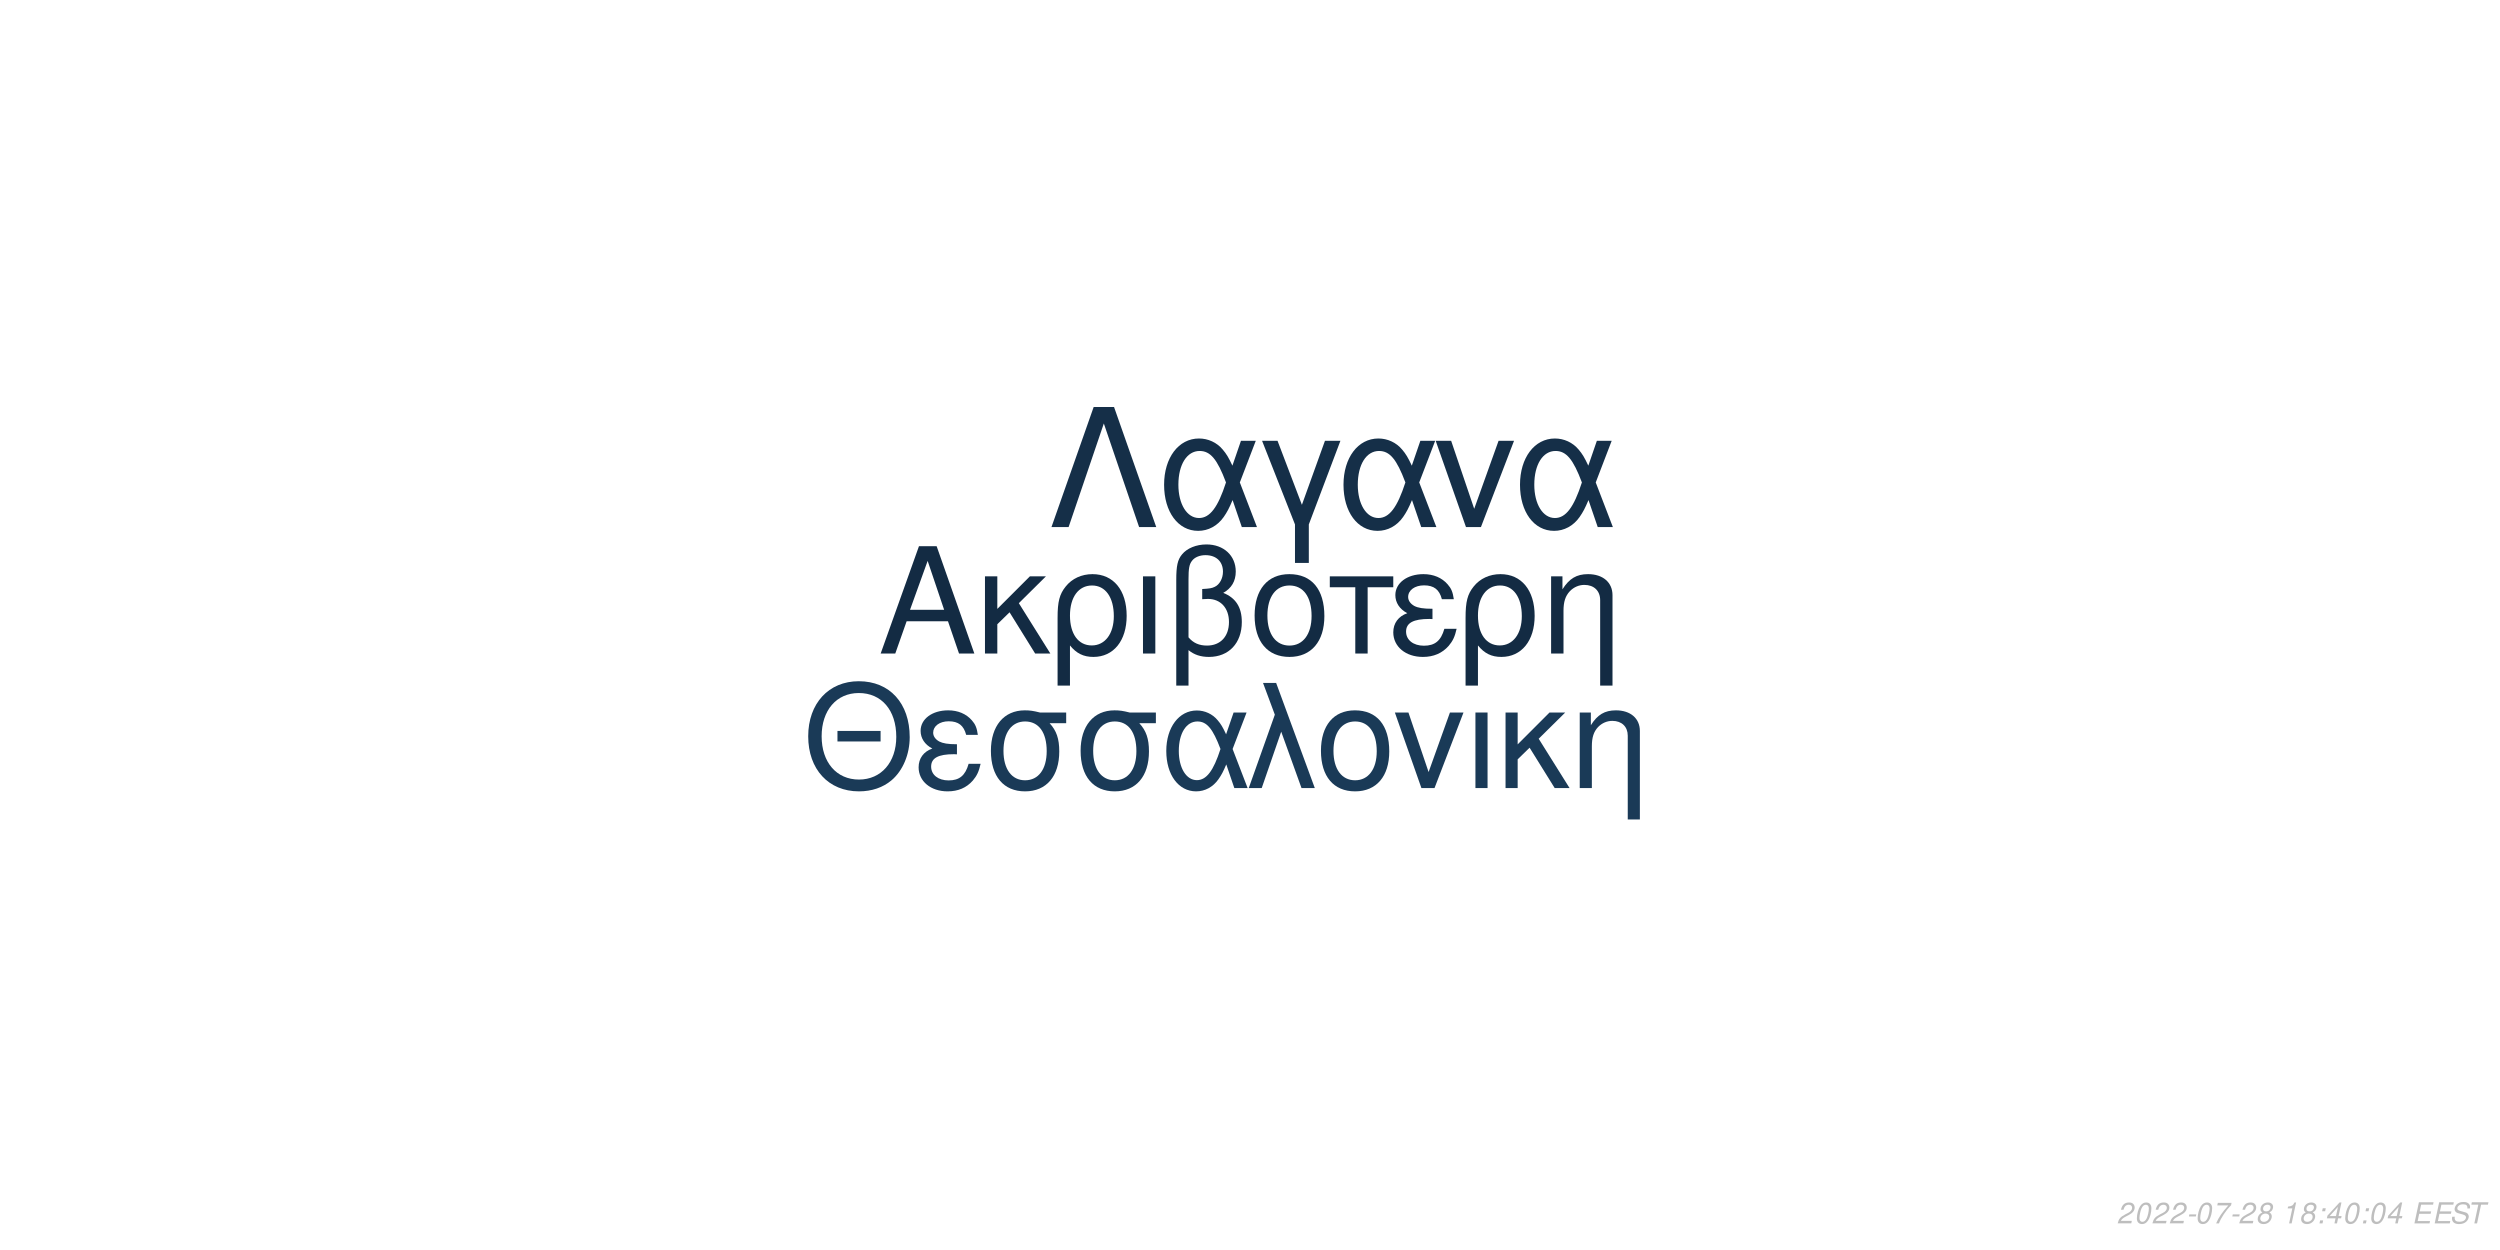
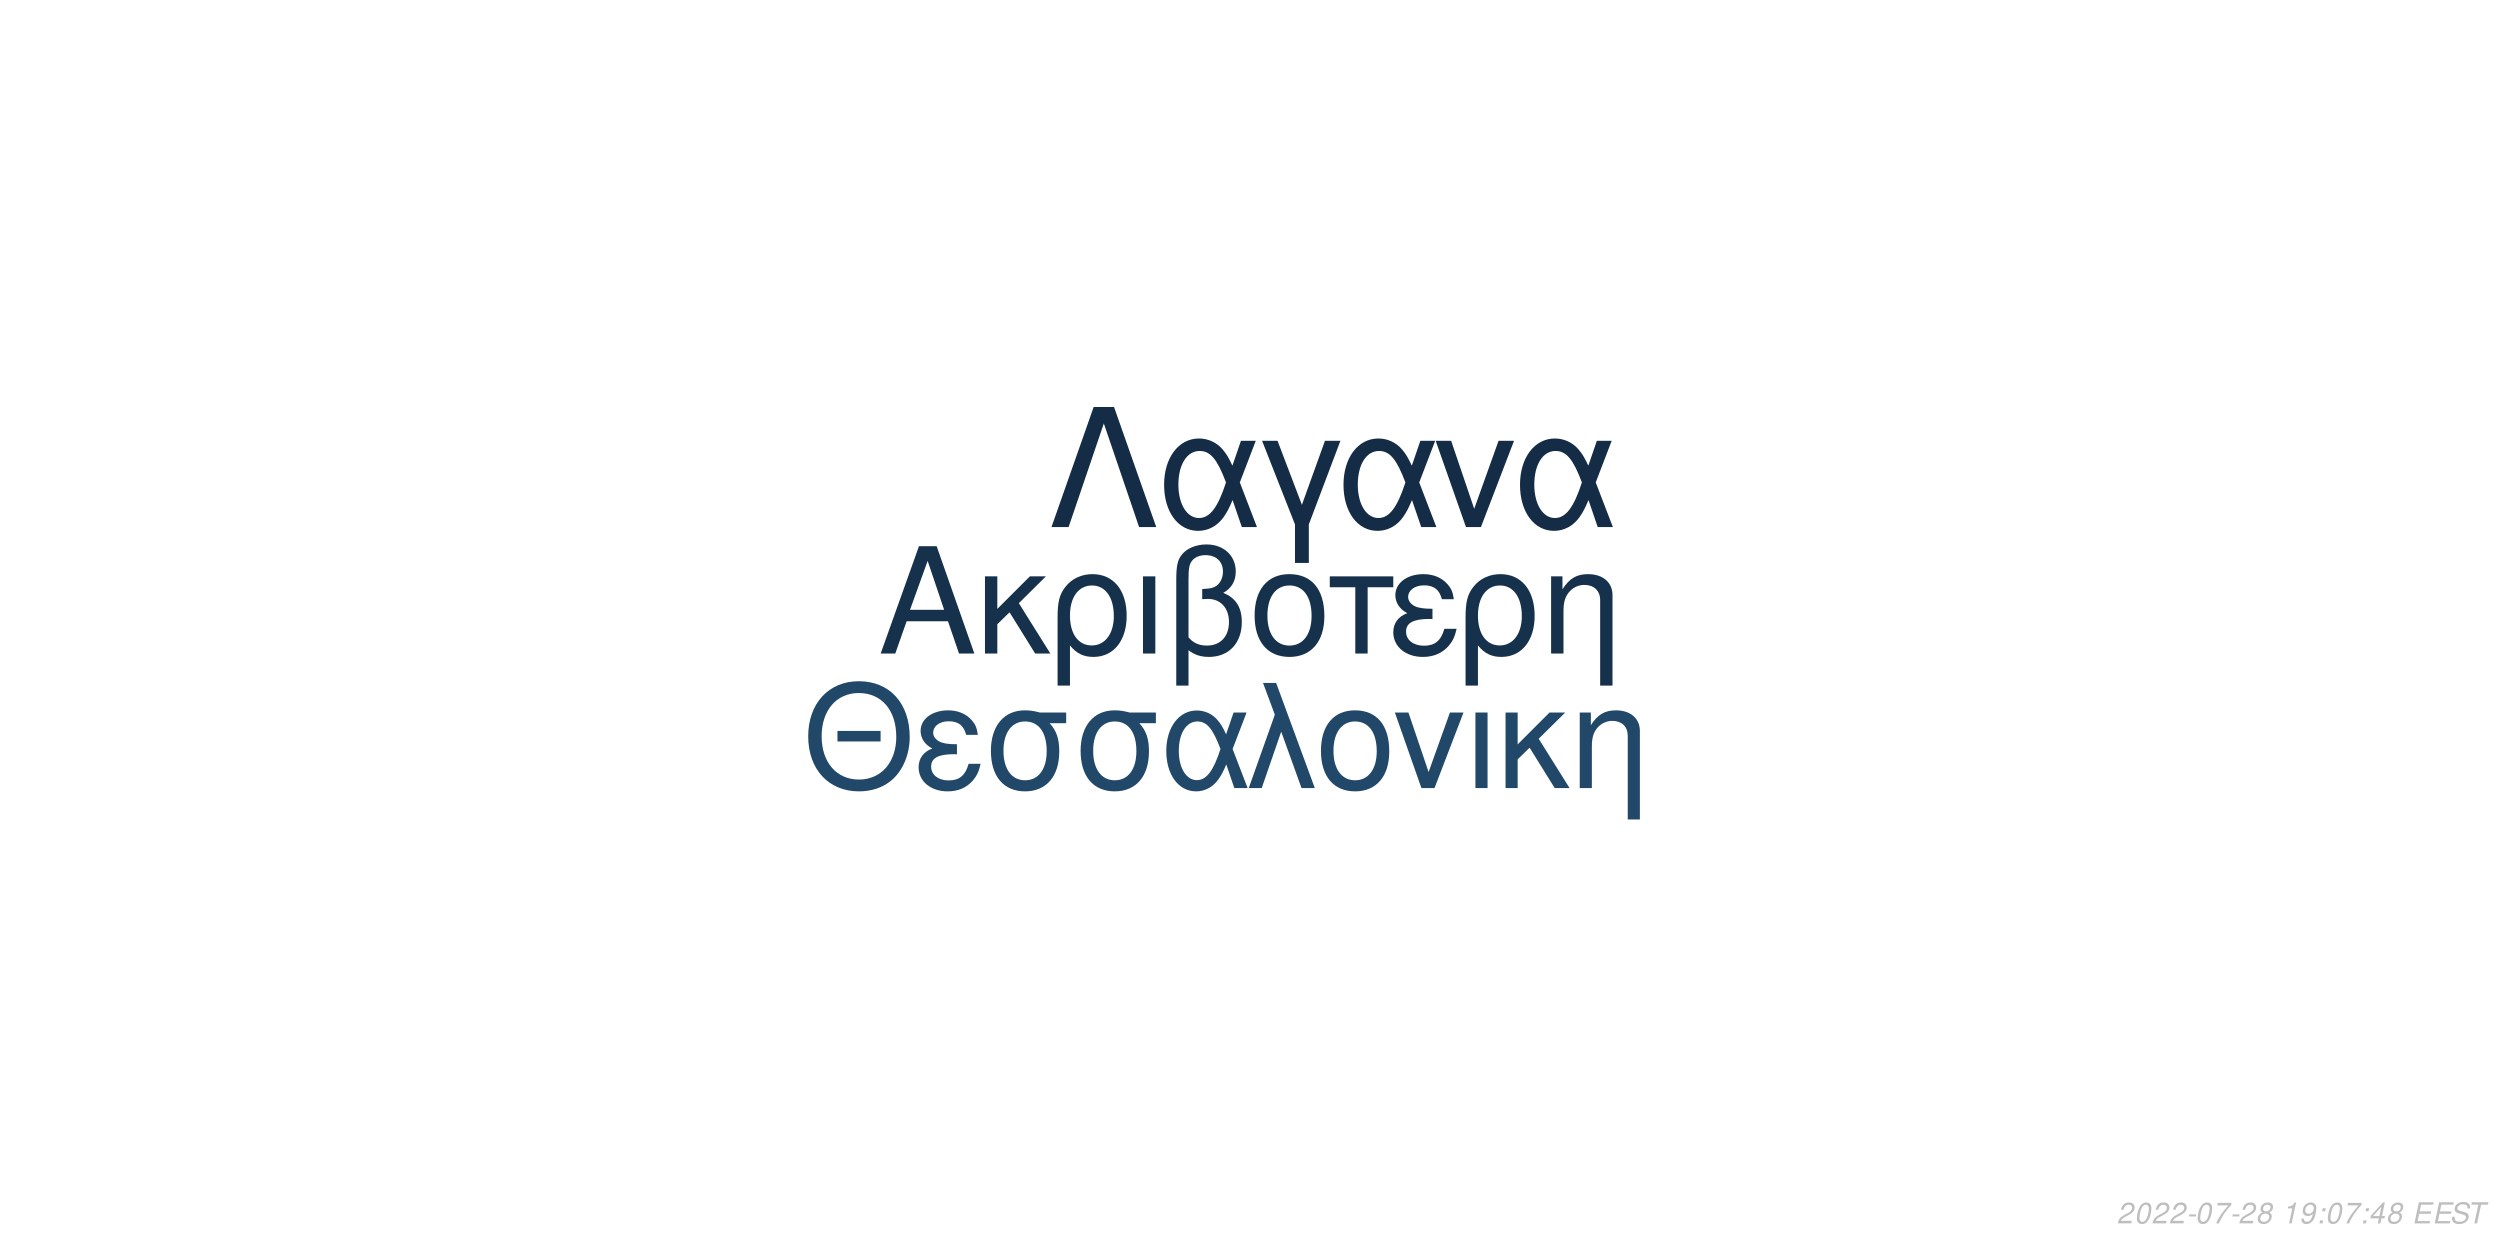
<svg xmlns="http://www.w3.org/2000/svg" xmlns:xlink="http://www.w3.org/1999/xlink" width="864pt" height="432pt" viewBox="0 0 864 432" version="1.1">
  <defs>
    <g>
      <symbol overflow="visible" id="glyph0-0">
        <path style="stroke:none;" d="" />
      </symbol>
      <symbol overflow="visible" id="glyph0-1">
        <path style="stroke:none;" d="M 24.125 -11.141 L 27.938 0 L 33.234 0 L 20.203 -37.094 L 14.094 -37.094 L 0.859 0 L 5.906 0 L 9.828 -11.141 Z M 22.797 -15.109 L 11 -15.109 L 17.094 -32.016 Z M 22.797 -15.109 " />
      </symbol>
      <symbol overflow="visible" id="glyph0-2">
        <path style="stroke:none;" d="M 7.172 -15.422 L 7.172 -26.672 L 2.906 -26.672 L 2.906 0 L 7.172 0 L 7.172 -10.125 L 11.406 -14.25 L 20.25 0 L 25.5 0 L 14.609 -17.406 L 23.969 -26.672 L 18.422 -26.672 Z M 7.172 -15.422 " />
      </symbol>
      <symbol overflow="visible" id="glyph0-3">
        <path style="stroke:none;" d="M 3 11.094 L 7.281 11.094 L 7.281 -2.797 C 9.516 -0.047 11.953 1.172 15.375 1.172 C 22.344 1.172 26.875 -4.422 26.875 -13.031 C 26.875 -21.891 22.297 -27.438 15.062 -27.438 C 11.297 -27.438 7.984 -25.906 5.797 -23.156 C 3.672 -20.516 3 -17.969 3 -12.359 Z M 14.906 -23.516 C 19.547 -23.516 22.438 -19.438 22.438 -12.922 C 22.438 -6.812 19.391 -2.797 14.812 -2.797 C 10.172 -2.797 7.281 -6.766 7.281 -13.125 C 7.281 -19.484 10.234 -23.516 14.906 -23.516 Z M 14.906 -23.516 " />
      </symbol>
      <symbol overflow="visible" id="glyph0-4">
        <path style="stroke:none;" d="M 3.516 0 L 7.781 0 L 7.781 -26.672 L 3.516 -26.672 Z M 3.516 0 " />
      </symbol>
      <symbol overflow="visible" id="glyph0-5">
        <path style="stroke:none;" d="M 4.016 11.094 L 8.25 11.094 L 8.25 -1.172 C 10.172 0.406 12.422 1.172 15.312 1.172 C 22.188 1.172 26.672 -3.609 26.672 -10.891 C 26.672 -15.984 24.578 -19.234 20.25 -20.969 C 23.109 -22.547 24.578 -25.031 24.578 -28.344 C 24.578 -33.844 20.406 -37.703 14.453 -37.703 C 10.938 -37.703 7.734 -36.391 6 -34.25 C 4.484 -32.422 4.016 -30.328 4.016 -25.391 Z M 8.25 -25.656 C 8.25 -29.359 8.5 -30.844 9.469 -32.062 C 10.375 -33.281 12.156 -34 14.094 -34 C 17.812 -34 20.156 -31.812 20.156 -28.297 C 20.156 -25.953 18.984 -23.812 17.297 -23.047 C 16.281 -22.547 15.469 -22.438 12.984 -22.297 L 12.984 -18.781 C 13.734 -18.828 14.344 -18.875 14.969 -18.875 C 19.344 -18.875 22.234 -15.719 22.234 -10.891 C 22.234 -5.906 19.281 -2.75 14.656 -2.75 C 11.953 -2.75 9.922 -3.609 8.25 -5.594 Z M 8.25 -25.656 " />
      </symbol>
      <symbol overflow="visible" id="glyph0-6">
        <path style="stroke:none;" d="M 14.094 -27.438 C 6.562 -27.438 2.094 -22.094 2.094 -13.125 C 2.094 -4.125 6.562 1.172 14.141 1.172 C 21.672 1.172 26.203 -4.172 26.203 -12.922 C 26.203 -22.188 21.828 -27.438 14.094 -27.438 Z M 14.141 -23.516 C 18.938 -23.516 21.781 -19.594 21.781 -12.984 C 21.781 -6.672 18.828 -2.75 14.141 -2.75 C 9.422 -2.75 6.516 -6.672 6.516 -13.125 C 6.516 -19.594 9.422 -23.516 14.141 -23.516 Z M 14.141 -23.516 " />
      </symbol>
      <symbol overflow="visible" id="glyph0-7">
        <path style="stroke:none;" d="M 7.891 0 L 12.156 0 L 12.156 -22.906 L 21.016 -22.906 L 21.016 -26.672 L -0.922 -26.672 L -0.922 -22.906 L 7.891 -22.906 Z M 7.891 0 " />
      </symbol>
      <symbol overflow="visible" id="glyph0-8">
        <path style="stroke:none;" d="M 14.562 -15.469 C 11.344 -15.469 9.562 -15.781 8.297 -16.438 C 6.922 -17.203 6.156 -18.328 6.156 -19.547 C 6.156 -21.891 8.453 -23.562 11.656 -23.562 C 15.062 -23.562 16.953 -22.094 17.812 -18.781 L 21.938 -18.781 C 21.578 -21.266 21.062 -22.5 19.797 -23.922 C 17.812 -26.203 14.906 -27.438 11.453 -27.438 C 5.797 -27.438 1.734 -24.375 1.734 -20.203 C 1.734 -17.609 3.156 -15.375 5.859 -13.938 C 2.797 -12.875 1.016 -10.484 1.016 -7.328 C 1.016 -2.391 5.297 1.172 11.25 1.172 C 14.969 1.172 17.906 -0.109 20.156 -2.641 C 21.578 -4.328 22.297 -5.797 22.906 -8.547 L 18.672 -8.547 C 17.5 -4.422 15.422 -2.703 11.609 -2.703 C 7.938 -2.703 5.438 -4.688 5.438 -7.578 C 5.438 -10.578 7.938 -11.953 13.484 -11.953 C 13.641 -11.953 14.094 -11.953 14.562 -11.906 Z M 14.562 -15.469 " />
      </symbol>
      <symbol overflow="visible" id="glyph0-9">
        <path style="stroke:none;" d="M 3.562 -26.672 L 3.562 0 L 7.844 0 L 7.844 -14.703 C 7.844 -17.906 8.5 -19.891 10.031 -21.531 C 11.406 -22.953 13.188 -23.719 15.062 -23.719 C 18.375 -23.719 20.516 -21.672 20.516 -18.469 L 20.516 11.094 L 24.781 11.094 L 24.781 -20.156 C 24.781 -24.578 21.469 -27.438 16.328 -27.438 C 12.359 -27.438 9.828 -25.906 7.484 -22.188 L 7.484 -26.672 Z M 3.562 -26.672 " />
      </symbol>
      <symbol overflow="visible" id="glyph1-0">
        <path style="stroke:none;" d="" />
      </symbol>
      <symbol overflow="visible" id="glyph1-1">
        <path style="stroke:none;" d="M 26.859 -19.734 L 11.953 -19.734 L 11.953 -16.094 L 26.859 -16.094 Z M 19.328 -36.922 C 8.922 -36.922 1.844 -29.25 1.844 -17.891 C 1.844 -6.484 8.875 1.141 19.391 1.141 C 23.812 1.141 27.703 -0.203 30.641 -2.688 C 34.578 -6.031 36.922 -11.656 36.922 -17.594 C 36.922 -29.297 30 -36.922 19.328 -36.922 Z M 19.328 -32.844 C 27.203 -32.844 32.281 -26.906 32.281 -17.688 C 32.281 -8.922 27.062 -2.938 19.391 -2.938 C 11.609 -2.938 6.484 -8.922 6.484 -17.891 C 6.484 -26.859 11.609 -32.844 19.328 -32.844 Z M 19.328 -32.844 " />
      </symbol>
      <symbol overflow="visible" id="glyph1-2">
        <path style="stroke:none;" d="M 14.25 -15.141 C 11.109 -15.141 9.375 -15.453 8.125 -16.094 C 6.781 -16.844 6.031 -17.938 6.031 -19.141 C 6.031 -21.422 8.266 -23.078 11.406 -23.078 C 14.75 -23.078 16.594 -21.625 17.438 -18.391 L 21.469 -18.391 C 21.125 -20.828 20.625 -22.031 19.391 -23.422 C 17.438 -25.656 14.594 -26.859 11.219 -26.859 C 5.688 -26.859 1.688 -23.875 1.688 -19.781 C 1.688 -17.234 3.094 -15.047 5.734 -13.656 C 2.734 -12.609 1 -10.266 1 -7.172 C 1 -2.344 5.188 1.141 11.016 1.141 C 14.656 1.141 17.547 -0.094 19.734 -2.594 C 21.125 -4.234 21.828 -5.688 22.422 -8.375 L 18.281 -8.375 C 17.141 -4.328 15.094 -2.641 11.359 -2.641 C 7.766 -2.641 5.328 -4.578 5.328 -7.422 C 5.328 -10.359 7.766 -11.703 13.203 -11.703 C 13.359 -11.703 13.797 -11.703 14.25 -11.656 Z M 14.25 -15.141 " />
      </symbol>
      <symbol overflow="visible" id="glyph1-3">
        <path style="stroke:none;" d="M 29 -26.109 L 19.938 -26.109 C 17.594 -26.703 16.438 -26.859 14.703 -26.859 C 7.469 -26.859 2.984 -21.469 2.984 -12.859 C 2.984 -4.031 7.375 1.141 14.797 1.141 C 22.172 1.141 26.609 -4.078 26.609 -12.656 C 26.609 -17.047 25.656 -19.828 23.266 -22.422 L 29 -22.422 Z M 14.797 -23.016 C 19.531 -23.016 22.266 -19.234 22.266 -12.75 C 22.266 -6.531 19.438 -2.688 14.797 -2.688 C 10.172 -2.688 7.328 -6.531 7.328 -12.859 C 7.328 -19.188 10.172 -23.016 14.797 -23.016 Z M 14.797 -23.016 " />
      </symbol>
      <symbol overflow="visible" id="glyph1-4">
        <path style="stroke:none;" d="M 29.344 -26.109 L 24.859 -26.109 L 22.266 -18.578 C 21.125 -21.031 20.484 -22.125 19.328 -23.469 C 17.547 -25.609 14.906 -26.812 12.156 -26.812 C 5.984 -26.812 1.594 -20.984 1.594 -12.812 C 1.594 -4.578 5.828 1.141 11.906 1.141 C 14.953 1.141 17.734 -0.344 19.625 -3.047 C 20.672 -4.531 21.281 -5.688 22.328 -8.172 L 25.109 0 L 29.703 0 L 24.516 -13.5 Z M 20.328 -13.5 C 17.891 -5.922 15.453 -2.734 12.156 -2.734 C 8.516 -2.734 5.922 -6.922 5.922 -12.812 C 5.922 -18.938 8.516 -23.016 12.359 -23.016 C 15.594 -23.016 17.688 -20.531 20.328 -13.5 Z M 20.328 -13.5 " />
      </symbol>
      <symbol overflow="visible" id="glyph1-5">
        <path style="stroke:none;" d="M 1.094 0 L 5.578 0 L 12.312 -19.484 L 19.328 0 L 23.922 0 L 10.562 -36.328 L 6.031 -36.328 L 10.109 -25.359 Z M 1.094 0 " />
      </symbol>
      <symbol overflow="visible" id="glyph1-6">
        <path style="stroke:none;" d="M 13.797 -26.859 C 6.422 -26.859 2.047 -21.625 2.047 -12.859 C 2.047 -4.031 6.422 1.141 13.859 1.141 C 21.234 1.141 25.656 -4.078 25.656 -12.656 C 25.656 -21.719 21.375 -26.859 13.797 -26.859 Z M 13.859 -23.016 C 18.531 -23.016 21.328 -19.188 21.328 -12.703 C 21.328 -6.531 18.438 -2.688 13.859 -2.688 C 9.219 -2.688 6.375 -6.531 6.375 -12.859 C 6.375 -19.188 9.219 -23.016 13.859 -23.016 Z M 13.859 -23.016 " />
      </symbol>
      <symbol overflow="visible" id="glyph1-7">
        <path style="stroke:none;" d="M 14.297 0 L 24.312 -26.109 L 19.625 -26.109 L 12.25 -5.531 L 5.281 -26.109 L 0.594 -26.109 L 9.766 0 Z M 14.297 0 " />
      </symbol>
      <symbol overflow="visible" id="glyph1-8">
        <path style="stroke:none;" d="M 3.438 0 L 7.625 0 L 7.625 -26.109 L 3.438 -26.109 Z M 3.438 0 " />
      </symbol>
      <symbol overflow="visible" id="glyph1-9">
        <path style="stroke:none;" d="M 7.031 -15.094 L 7.031 -26.109 L 2.844 -26.109 L 2.844 0 L 7.031 0 L 7.031 -9.922 L 11.156 -13.953 L 19.828 0 L 24.969 0 L 14.297 -17.047 L 23.469 -26.109 L 18.031 -26.109 Z M 7.031 -15.094 " />
      </symbol>
      <symbol overflow="visible" id="glyph1-10">
        <path style="stroke:none;" d="M 3.484 -26.109 L 3.484 0 L 7.672 0 L 7.672 -14.406 C 7.672 -17.547 8.328 -19.484 9.812 -21.078 C 11.156 -22.469 12.906 -23.219 14.75 -23.219 C 17.984 -23.219 20.078 -21.234 20.078 -18.094 L 20.078 10.859 L 24.266 10.859 L 24.266 -19.734 C 24.266 -24.062 21.031 -26.859 16 -26.859 C 12.109 -26.859 9.609 -25.359 7.328 -21.719 L 7.328 -26.109 Z M 3.484 -26.109 " />
      </symbol>
      <symbol overflow="visible" id="glyph2-0">
        <path style="stroke:none;" d="" />
      </symbol>
      <symbol overflow="visible" id="glyph2-1">
        <path style="stroke:none;" d="M 22.531 -41.484 L 15.484 -41.484 L 0.906 0 L 6.828 0 L 19 -35.797 L 31.188 0 L 37.109 0 Z M 22.531 -41.484 " />
      </symbol>
      <symbol overflow="visible" id="glyph2-2">
        <path style="stroke:none;" d="M 33.516 -29.812 L 28.391 -29.812 L 25.438 -21.219 C 24.125 -24.016 23.391 -25.266 22.078 -26.797 C 20.031 -29.25 17.016 -30.609 13.891 -30.609 C 6.828 -30.609 1.828 -23.953 1.828 -14.625 C 1.828 -5.234 6.656 1.312 13.594 1.312 C 17.078 1.312 20.266 -0.391 22.422 -3.469 C 23.609 -5.172 24.297 -6.484 25.5 -9.328 L 28.688 0 L 33.922 0 L 28 -15.422 Z M 23.219 -15.422 C 20.422 -6.766 17.641 -3.125 13.891 -3.125 C 9.734 -3.125 6.766 -7.906 6.766 -14.625 C 6.766 -21.625 9.734 -26.297 14.109 -26.297 C 17.812 -26.297 20.203 -23.453 23.219 -15.422 Z M 23.219 -15.422 " />
      </symbol>
      <symbol overflow="visible" id="glyph2-3">
        <path style="stroke:none;" d="M 12.062 12.406 L 16.844 12.406 L 16.844 -0.906 L 27.766 -29.812 L 22.422 -29.812 L 14.453 -7.688 L 6.031 -29.812 L 0.688 -29.812 L 12.062 -0.906 Z M 12.062 12.406 " />
      </symbol>
      <symbol overflow="visible" id="glyph2-4">
        <path style="stroke:none;" d="M 16.328 0 L 27.766 -29.812 L 22.422 -29.812 L 14 -6.312 L 6.031 -29.812 L 0.688 -29.812 L 11.156 0 Z M 16.328 0 " />
      </symbol>
      <symbol overflow="visible" id="glyph3-0">
        <path style="stroke:none;" d="" />
      </symbol>
      <symbol overflow="visible" id="glyph3-1">
        <path style="stroke:none;" d="M 5.234 -0.875 L 1.469 -0.875 C 1.641 -1.375 2.203 -1.891 3.109 -2.344 L 4.234 -2.938 C 5.562 -3.625 6.219 -4.469 6.219 -5.484 C 6.219 -5.938 6.062 -6.359 5.797 -6.656 C 5.469 -7.047 4.984 -7.234 4.312 -7.234 C 2.766 -7.234 1.891 -6.453 1.484 -4.734 L 2.375 -4.734 C 2.484 -5.188 2.609 -5.484 2.797 -5.75 C 3.094 -6.203 3.609 -6.453 4.188 -6.453 C 4.891 -6.453 5.344 -6.031 5.344 -5.375 C 5.344 -4.703 4.859 -4.094 4.016 -3.656 L 2.984 -3.125 C 1.234 -2.188 0.797 -1.656 0.344 -0.016 L 5.047 -0.016 Z M 5.234 -0.875 " />
      </symbol>
      <symbol overflow="visible" id="glyph3-2">
        <path style="stroke:none;" d="M 4.203 -7.234 C 3.375 -7.234 2.688 -6.812 2.125 -5.984 C 1.484 -5.047 0.984 -3.188 0.984 -1.734 C 0.984 -1.109 1.172 -0.562 1.484 -0.266 C 1.797 0.047 2.281 0.234 2.766 0.234 C 3.625 0.234 4.281 -0.156 4.859 -1.016 C 5.516 -1.953 6 -3.797 6 -5.266 C 6 -6.5 5.328 -7.234 4.203 -7.234 Z M 4.094 -6.453 C 4.734 -6.453 5.125 -5.984 5.125 -5.156 C 5.125 -4.203 4.781 -2.625 4.406 -1.812 C 3.984 -0.938 3.516 -0.547 2.875 -0.547 C 2.25 -0.547 1.875 -1.031 1.875 -1.828 C 1.875 -2.797 2.203 -4.344 2.594 -5.203 C 2.984 -6.047 3.453 -6.453 4.094 -6.453 Z M 4.094 -6.453 " />
      </symbol>
      <symbol overflow="visible" id="glyph3-3">
        <path style="stroke:none;" d="M 3.516 -3.125 L 1.125 -3.125 L 0.969 -2.406 L 3.359 -2.406 Z M 3.516 -3.125 " />
      </symbol>
      <symbol overflow="visible" id="glyph3-4">
        <path style="stroke:none;" d="M 6.703 -7.094 L 1.953 -7.094 L 1.766 -6.219 L 5.594 -6.219 C 3.344 -3.688 2.266 -2.109 1.375 0 L 2.344 0 C 3.031 -1.906 4.828 -4.594 6.547 -6.281 Z M 6.703 -7.094 " />
      </symbol>
      <symbol overflow="visible" id="glyph3-5">
        <path style="stroke:none;" d="M 4.766 -3.797 C 5.078 -3.969 5.234 -4.078 5.438 -4.234 C 5.812 -4.594 6.062 -5.172 6.062 -5.734 C 6.062 -6.625 5.344 -7.234 4.266 -7.234 C 2.812 -7.234 1.703 -6.219 1.703 -4.875 C 1.703 -4.406 1.875 -4.125 2.359 -3.812 C 1.297 -3.312 0.75 -2.516 0.75 -1.469 C 0.75 -0.438 1.547 0.234 2.812 0.234 C 3.656 0.234 4.359 -0.094 4.938 -0.734 C 5.359 -1.234 5.609 -1.859 5.609 -2.438 C 5.609 -3.047 5.312 -3.516 4.766 -3.797 Z M 4.109 -6.453 C 4.797 -6.453 5.188 -6.125 5.188 -5.578 C 5.188 -5.266 5.062 -4.922 4.859 -4.672 C 4.562 -4.312 4.188 -4.156 3.656 -4.156 C 2.984 -4.156 2.594 -4.453 2.594 -4.984 C 2.594 -5.859 3.203 -6.453 4.109 -6.453 Z M 3.453 -3.406 C 4.234 -3.406 4.734 -2.984 4.734 -2.312 C 4.734 -1.312 3.922 -0.547 2.875 -0.547 C 2.125 -0.547 1.625 -0.969 1.625 -1.625 C 1.625 -2.609 2.438 -3.406 3.453 -3.406 Z M 3.453 -3.406 " />
      </symbol>
      <symbol overflow="visible" id="glyph3-6">
        <path style="stroke:none;" d="" />
      </symbol>
      <symbol overflow="visible" id="glyph3-7">
        <path style="stroke:none;" d="M 3.703 -5.188 L 2.594 0 L 3.469 0 L 5.016 -7.234 L 4.438 -7.234 C 3.906 -6.156 3.688 -6.016 2.234 -5.812 L 2.109 -5.188 Z M 3.703 -5.188 " />
      </symbol>
      <symbol overflow="visible" id="glyph3-8">
+         <path style="stroke:none;" d="M 0.844 -1.656 C 0.844 -1.547 0.844 -1.438 0.844 -1.375 C 0.844 -0.406 1.531 0.234 2.578 0.234 C 3.203 0.234 3.766 0.016 4.297 -0.438 C 4.938 -1 5.312 -1.656 5.594 -2.719 C 5.844 -3.672 6.016 -4.766 6.016 -5.375 C 6.016 -5.844 5.844 -6.328 5.547 -6.656 C 5.203 -7.031 4.703 -7.234 4.062 -7.234 C 2.516 -7.234 1.297 -5.938 1.297 -4.266 C 1.297 -3.203 1.984 -2.547 3.047 -2.547 C 3.484 -2.547 3.953 -2.672 4.281 -2.891 C 4.406 -2.984 4.547 -3.078 4.828 -3.344 C 4.438 -1.484 3.703 -0.547 2.703 -0.547 C 2.109 -0.547 1.719 -0.938 1.719 -1.547 L 1.719 -1.656 Z M 3.953 -6.453 C 4.625 -6.453 5.141 -5.953 5.141 -5.281 C 5.141 -4.188 4.312 -3.312 3.297 -3.312 C 2.594 -3.312 2.172 -3.734 2.172 -4.453 C 2.172 -5.562 2.984 -6.453 3.953 -6.453 Z M 3.953 -6.453 " />
+       </symbol>
+       <symbol overflow="visible" id="glyph3-9">
        <path style="stroke:none;" d="M 2.359 -1.031 L 1.312 -1.031 L 1.094 0 L 2.141 0 Z M 3.266 -5.234 L 2.219 -5.234 L 2 -4.203 L 3.047 -4.203 Z M 3.266 -5.234 " />
      </symbol>
-       <symbol overflow="visible" id="glyph3-9">
+       <symbol overflow="visible" id="glyph3-10">
        <path style="stroke:none;" d="M 3.625 -1.75 L 3.266 0 L 4.141 0 L 4.516 -1.75 L 5.562 -1.75 L 5.734 -2.531 L 4.688 -2.531 L 5.688 -7.234 L 5.016 -7.234 L 0.844 -2.672 L 0.641 -1.75 Z M 3.797 -2.531 L 1.594 -2.531 L 4.469 -5.703 Z M 3.797 -2.531 " />
      </symbol>
-       <symbol overflow="visible" id="glyph3-10">
+       <symbol overflow="visible" id="glyph3-11">
        <path style="stroke:none;" d="M 2.547 -3.312 L 6.5 -3.312 L 6.688 -4.141 L 2.719 -4.141 L 3.219 -6.469 L 7.344 -6.469 L 7.516 -7.297 L 2.453 -7.297 L 0.906 0 L 6.125 0 L 6.297 -0.812 L 2.016 -0.812 Z M 2.547 -3.312 " />
      </symbol>
-       <symbol overflow="visible" id="glyph3-11">
+       <symbol overflow="visible" id="glyph3-12">
        <path style="stroke:none;" d="M 7.062 -5.156 C 7.125 -5.438 7.141 -5.562 7.141 -5.703 C 7.141 -6.156 6.938 -6.594 6.594 -6.891 C 6.188 -7.25 5.656 -7.406 4.875 -7.406 C 3.844 -7.406 3.047 -7.125 2.5 -6.562 C 2.094 -6.141 1.781 -5.438 1.781 -4.922 C 1.781 -4.297 2.219 -3.766 2.891 -3.562 L 4.594 -3.094 C 5.406 -2.859 5.734 -2.578 5.734 -2.094 C 5.734 -1.781 5.547 -1.406 5.266 -1.141 C 4.844 -0.766 4.266 -0.578 3.453 -0.578 C 2.328 -0.578 1.812 -0.984 1.812 -1.906 C 1.812 -2.047 1.812 -2.125 1.844 -2.312 L 0.984 -2.312 C 0.906 -2.062 0.891 -1.906 0.891 -1.688 C 0.891 -0.484 1.797 0.234 3.297 0.234 C 4.359 0.234 5.234 -0.062 5.812 -0.609 C 6.344 -1.078 6.688 -1.797 6.688 -2.375 C 6.688 -2.641 6.609 -2.906 6.453 -3.156 C 6.234 -3.5 5.938 -3.703 5.469 -3.828 L 3.75 -4.312 C 2.984 -4.547 2.734 -4.734 2.734 -5.188 C 2.734 -5.547 2.875 -5.844 3.188 -6.109 C 3.547 -6.438 4.031 -6.594 4.703 -6.594 C 5.266 -6.594 5.688 -6.484 5.906 -6.297 C 6.094 -6.125 6.219 -5.797 6.219 -5.516 C 6.219 -5.422 6.203 -5.344 6.188 -5.156 Z M 7.062 -5.156 " />
      </symbol>
-       <symbol overflow="visible" id="glyph3-12">
+       <symbol overflow="visible" id="glyph3-13">
        <path style="stroke:none;" d="M 4.938 -6.469 L 7.312 -6.469 L 7.484 -7.297 L 1.75 -7.297 L 1.578 -6.469 L 3.984 -6.469 L 2.609 0 L 3.547 0 Z M 4.938 -6.469 " />
      </symbol>
    </g>
  </defs>
  <g id="surface1">
    <rect x="0" y="0" width="864" height="432" style="fill:rgb(100%,100%,100%);fill-opacity:1;stroke:none;" />
-     <g style="fill:rgb(7.451%,16.863%,26.275%);fill-opacity:1;">
+     <g style="fill:rgb(8.627%,19.216%,29.412%);fill-opacity:1;">
      <use xlink:href="#glyph0-1" x="303.5" y="225.861" />
      <use xlink:href="#glyph0-2" x="337.5" y="225.861" />
      <use xlink:href="#glyph0-3" x="362.5" y="225.861" />
      <use xlink:href="#glyph0-4" x="391.5" y="225.861" />
      <use xlink:href="#glyph0-5" x="402.5" y="225.861" />
      <use xlink:href="#glyph0-6" x="431.5" y="225.861" />
      <use xlink:href="#glyph0-7" x="460.5" y="225.861" />
      <use xlink:href="#glyph0-8" x="480.5" y="225.861" />
      <use xlink:href="#glyph0-3" x="503.5" y="225.861" />
      <use xlink:href="#glyph0-9" x="532.5" y="225.861" />
    </g>
-     <g style="fill:rgb(10.196%,22.745%,34.118%);fill-opacity:1;">
+     <g style="fill:rgb(12.941%,27.843%,41.176%);fill-opacity:1;">
      <use xlink:href="#glyph1-1" x="277.473" y="272.354" />
      <use xlink:href="#glyph1-2" x="316.473" y="272.354" />
      <use xlink:href="#glyph1-3" x="339.473" y="272.354" />
      <use xlink:href="#glyph1-3" x="370.473" y="272.354" />
      <use xlink:href="#glyph1-4" x="401.473" y="272.354" />
      <use xlink:href="#glyph1-5" x="430.473" y="272.354" />
      <use xlink:href="#glyph1-6" x="454.473" y="272.354" />
      <use xlink:href="#glyph1-7" x="481.473" y="272.354" />
      <use xlink:href="#glyph1-8" x="506.473" y="272.354" />
      <use xlink:href="#glyph1-9" x="517.473" y="272.354" />
      <use xlink:href="#glyph1-10" x="542.473" y="272.354" />
    </g>
-     <g style="fill:rgb(8.235%,18.431%,28.235%);fill-opacity:1;">
+     <g style="fill:rgb(7.843%,17.255%,27.059%);fill-opacity:1;">
      <use xlink:href="#glyph2-1" x="362.484" y="182.152" />
      <use xlink:href="#glyph2-2" x="400.484" y="182.152" />
      <use xlink:href="#glyph2-3" x="435.484" y="182.152" />
      <use xlink:href="#glyph2-2" x="462.484" y="182.152" />
      <use xlink:href="#glyph2-4" x="495.484" y="182.152" />
      <use xlink:href="#glyph2-2" x="523.484" y="182.152" />
    </g>
    <g style="fill:rgb(74.51%,74.51%,74.51%);fill-opacity:1;">
      <use xlink:href="#glyph3-1" x="731.52" y="422.81" />
      <use xlink:href="#glyph3-2" x="737.52" y="422.81" />
      <use xlink:href="#glyph3-1" x="743.52" y="422.81" />
      <use xlink:href="#glyph3-1" x="749.52" y="422.81" />
      <use xlink:href="#glyph3-3" x="755.52" y="422.81" />
      <use xlink:href="#glyph3-2" x="758.52" y="422.81" />
      <use xlink:href="#glyph3-4" x="764.52" y="422.81" />
      <use xlink:href="#glyph3-3" x="770.52" y="422.81" />
      <use xlink:href="#glyph3-1" x="773.52" y="422.81" />
      <use xlink:href="#glyph3-5" x="779.52" y="422.81" />
      <use xlink:href="#glyph3-6" x="785.52" y="422.81" />
      <use xlink:href="#glyph3-7" x="788.52" y="422.81" />
-       <use xlink:href="#glyph3-5" x="794.52" y="422.81" />
-       <use xlink:href="#glyph3-8" x="800.52" y="422.81" />
-       <use xlink:href="#glyph3-9" x="803.52" y="422.81" />
-       <use xlink:href="#glyph3-2" x="809.52" y="422.81" />
-       <use xlink:href="#glyph3-8" x="815.52" y="422.81" />
-       <use xlink:href="#glyph3-2" x="818.52" y="422.81" />
-       <use xlink:href="#glyph3-9" x="824.52" y="422.81" />
+       <use xlink:href="#glyph3-8" x="794.52" y="422.81" />
+       <use xlink:href="#glyph3-9" x="800.52" y="422.81" />
+       <use xlink:href="#glyph3-2" x="803.52" y="422.81" />
+       <use xlink:href="#glyph3-4" x="809.52" y="422.81" />
+       <use xlink:href="#glyph3-9" x="815.52" y="422.81" />
+       <use xlink:href="#glyph3-10" x="818.52" y="422.81" />
+       <use xlink:href="#glyph3-5" x="824.52" y="422.81" />
      <use xlink:href="#glyph3-6" x="830.52" y="422.81" />
-       <use xlink:href="#glyph3-10" x="833.52" y="422.81" />
-       <use xlink:href="#glyph3-10" x="840.52" y="422.81" />
-       <use xlink:href="#glyph3-11" x="846.52" y="422.81" />
-       <use xlink:href="#glyph3-12" x="852.52" y="422.81" />
+       <use xlink:href="#glyph3-11" x="833.52" y="422.81" />
+       <use xlink:href="#glyph3-11" x="840.52" y="422.81" />
+       <use xlink:href="#glyph3-12" x="846.52" y="422.81" />
+       <use xlink:href="#glyph3-13" x="852.52" y="422.81" />
    </g>
  </g>
</svg>
